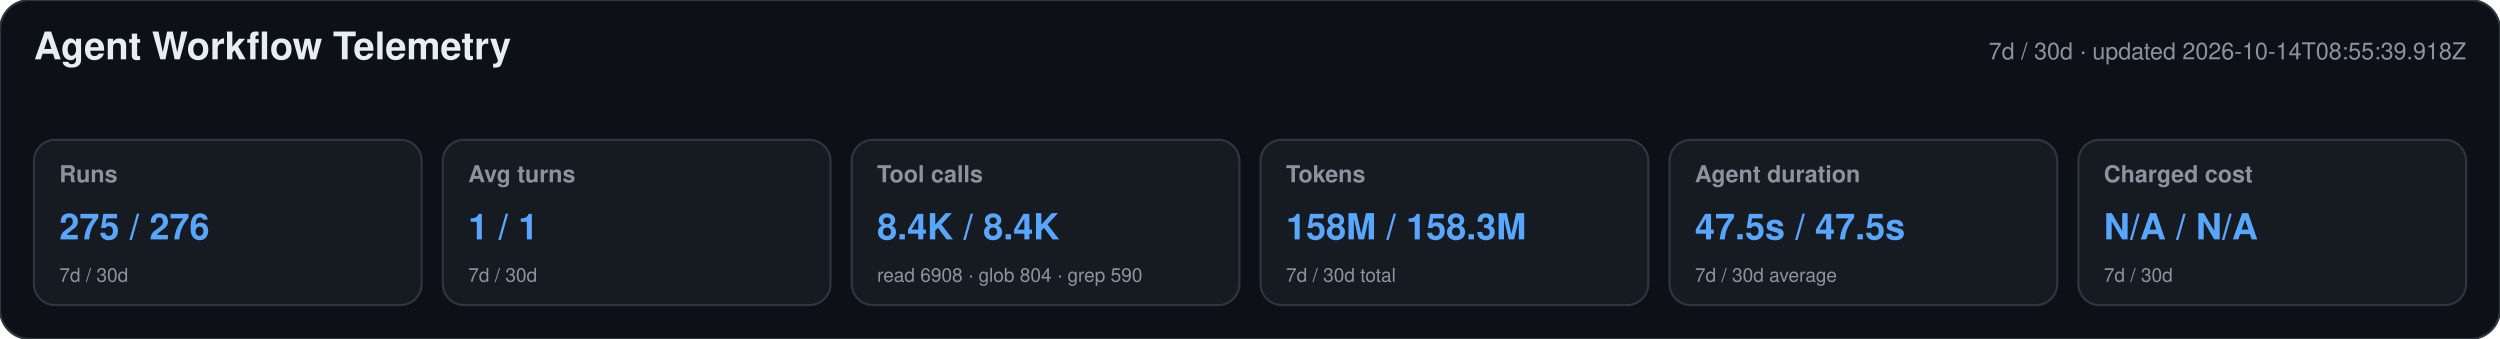
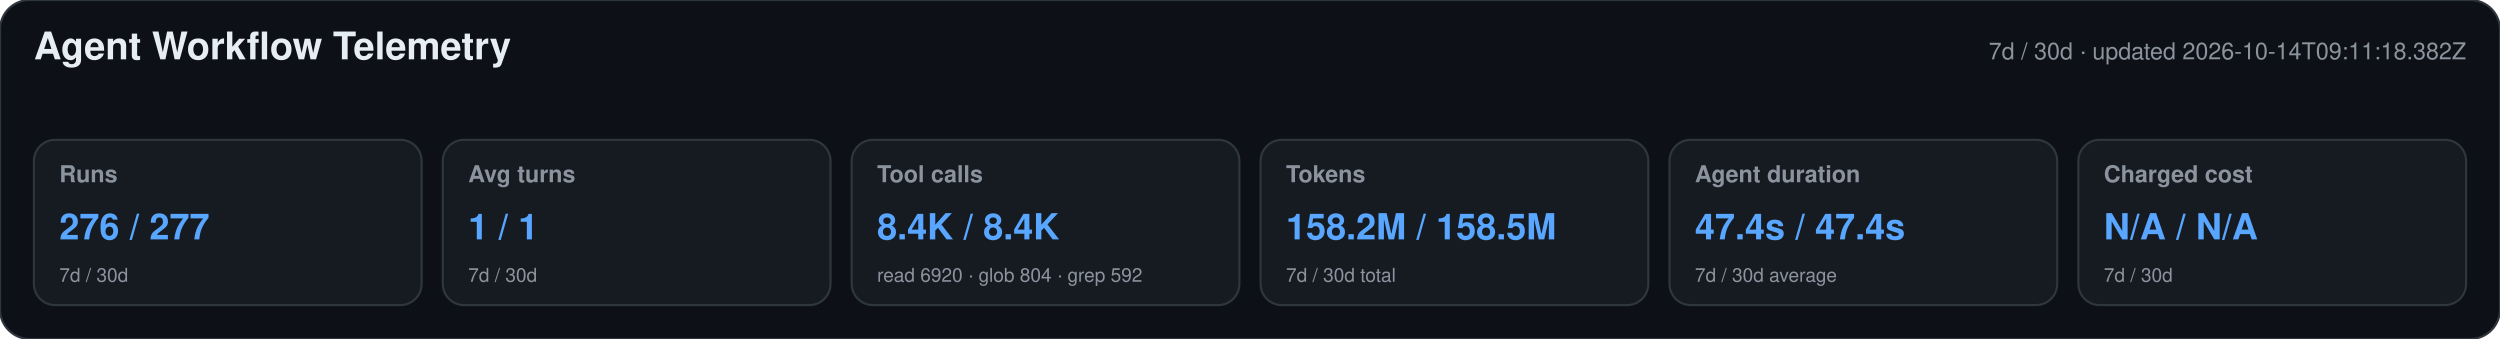
<svg xmlns="http://www.w3.org/2000/svg" width="1180" height="160" viewBox="0 0 1180 160" role="img" aria-labelledby="title desc">
  <style>text{font-family:-apple-system,BlinkMacSystemFont,"Segoe UI",Helvetica,Arial,sans-serif}.heading{font-size:18px;font-weight:650;fill:#e6edf3}.meta,.label,.secondary{fill:#8b949e}.meta,.label{font-size:11px}.label{font-weight:600}.primary{font-size:17px;font-weight:700;fill:#58a6ff}.secondary{font-size:9px}</style>
  <rect width="1180" height="160" rx="14" fill="#0d1117" stroke="#30363d" />
  <text x="16" y="28" class="heading">Agent Workflow Telemetry</text>
-   <text x="1164" y="28" text-anchor="end" class="meta">7d / 30d · updated 2026-10-14T08:55:39.918Z</text>
+   <text x="1164" y="28" text-anchor="end" class="meta">7d / 30d · updated 2026-10-14T09:11:18.382Z</text>
  <g>
    <rect x="16" y="66" width="183" height="78" rx="10" fill="#161b22" stroke="#30363d" />
    <text x="28" y="86" class="label">Runs</text>
-     <text x="28" y="113" class="primary">275 / 276</text>
+     <text x="28" y="113" class="primary">276 / 277</text>
    <text x="28" y="133" class="secondary">7d / 30d</text>
  </g>
  <g>
    <rect x="209" y="66" width="183" height="78" rx="10" fill="#161b22" stroke="#30363d" />
    <text x="221" y="86" class="label">Avg turns</text>
    <text x="221" y="113" class="primary">1 / 1</text>
    <text x="221" y="133" class="secondary">7d / 30d</text>
  </g>
  <g>
    <rect x="402" y="66" width="183" height="78" rx="10" fill="#161b22" stroke="#30363d" />
    <text x="414" y="86" class="label">Tool calls</text>
    <text x="414" y="113" class="primary">8.4K / 8.4K</text>
-     <text x="414" y="133" class="secondary">read 6908 · glob 804 · grep 590</text>
+     <text x="414" y="133" class="secondary">read 6920 · glob 804 · grep 592</text>
  </g>
  <g>
    <rect x="595" y="66" width="183" height="78" rx="10" fill="#161b22" stroke="#30363d" />
    <text x="607" y="86" class="label">Tokens</text>
-     <text x="607" y="113" class="primary">158M / 158.3M</text>
+     <text x="607" y="113" class="primary">158.2M / 158.5M</text>
    <text x="607" y="133" class="secondary">7d / 30d total</text>
  </g>
  <g>
    <rect x="788" y="66" width="183" height="78" rx="10" fill="#161b22" stroke="#30363d" />
    <text x="800" y="86" class="label">Agent duration</text>
-     <text x="800" y="113" class="primary">47.5s / 47.5s</text>
+     <text x="800" y="113" class="primary">47.4s / 47.4s</text>
    <text x="800" y="133" class="secondary">7d / 30d average</text>
  </g>
  <g>
    <rect x="981" y="66" width="183" height="78" rx="10" fill="#161b22" stroke="#30363d" />
    <text x="993" y="86" class="label">Charged cost</text>
    <text x="993" y="113" class="primary">N/A / N/A</text>
    <text x="993" y="133" class="secondary">7d / 30d</text>
  </g>
</svg>
